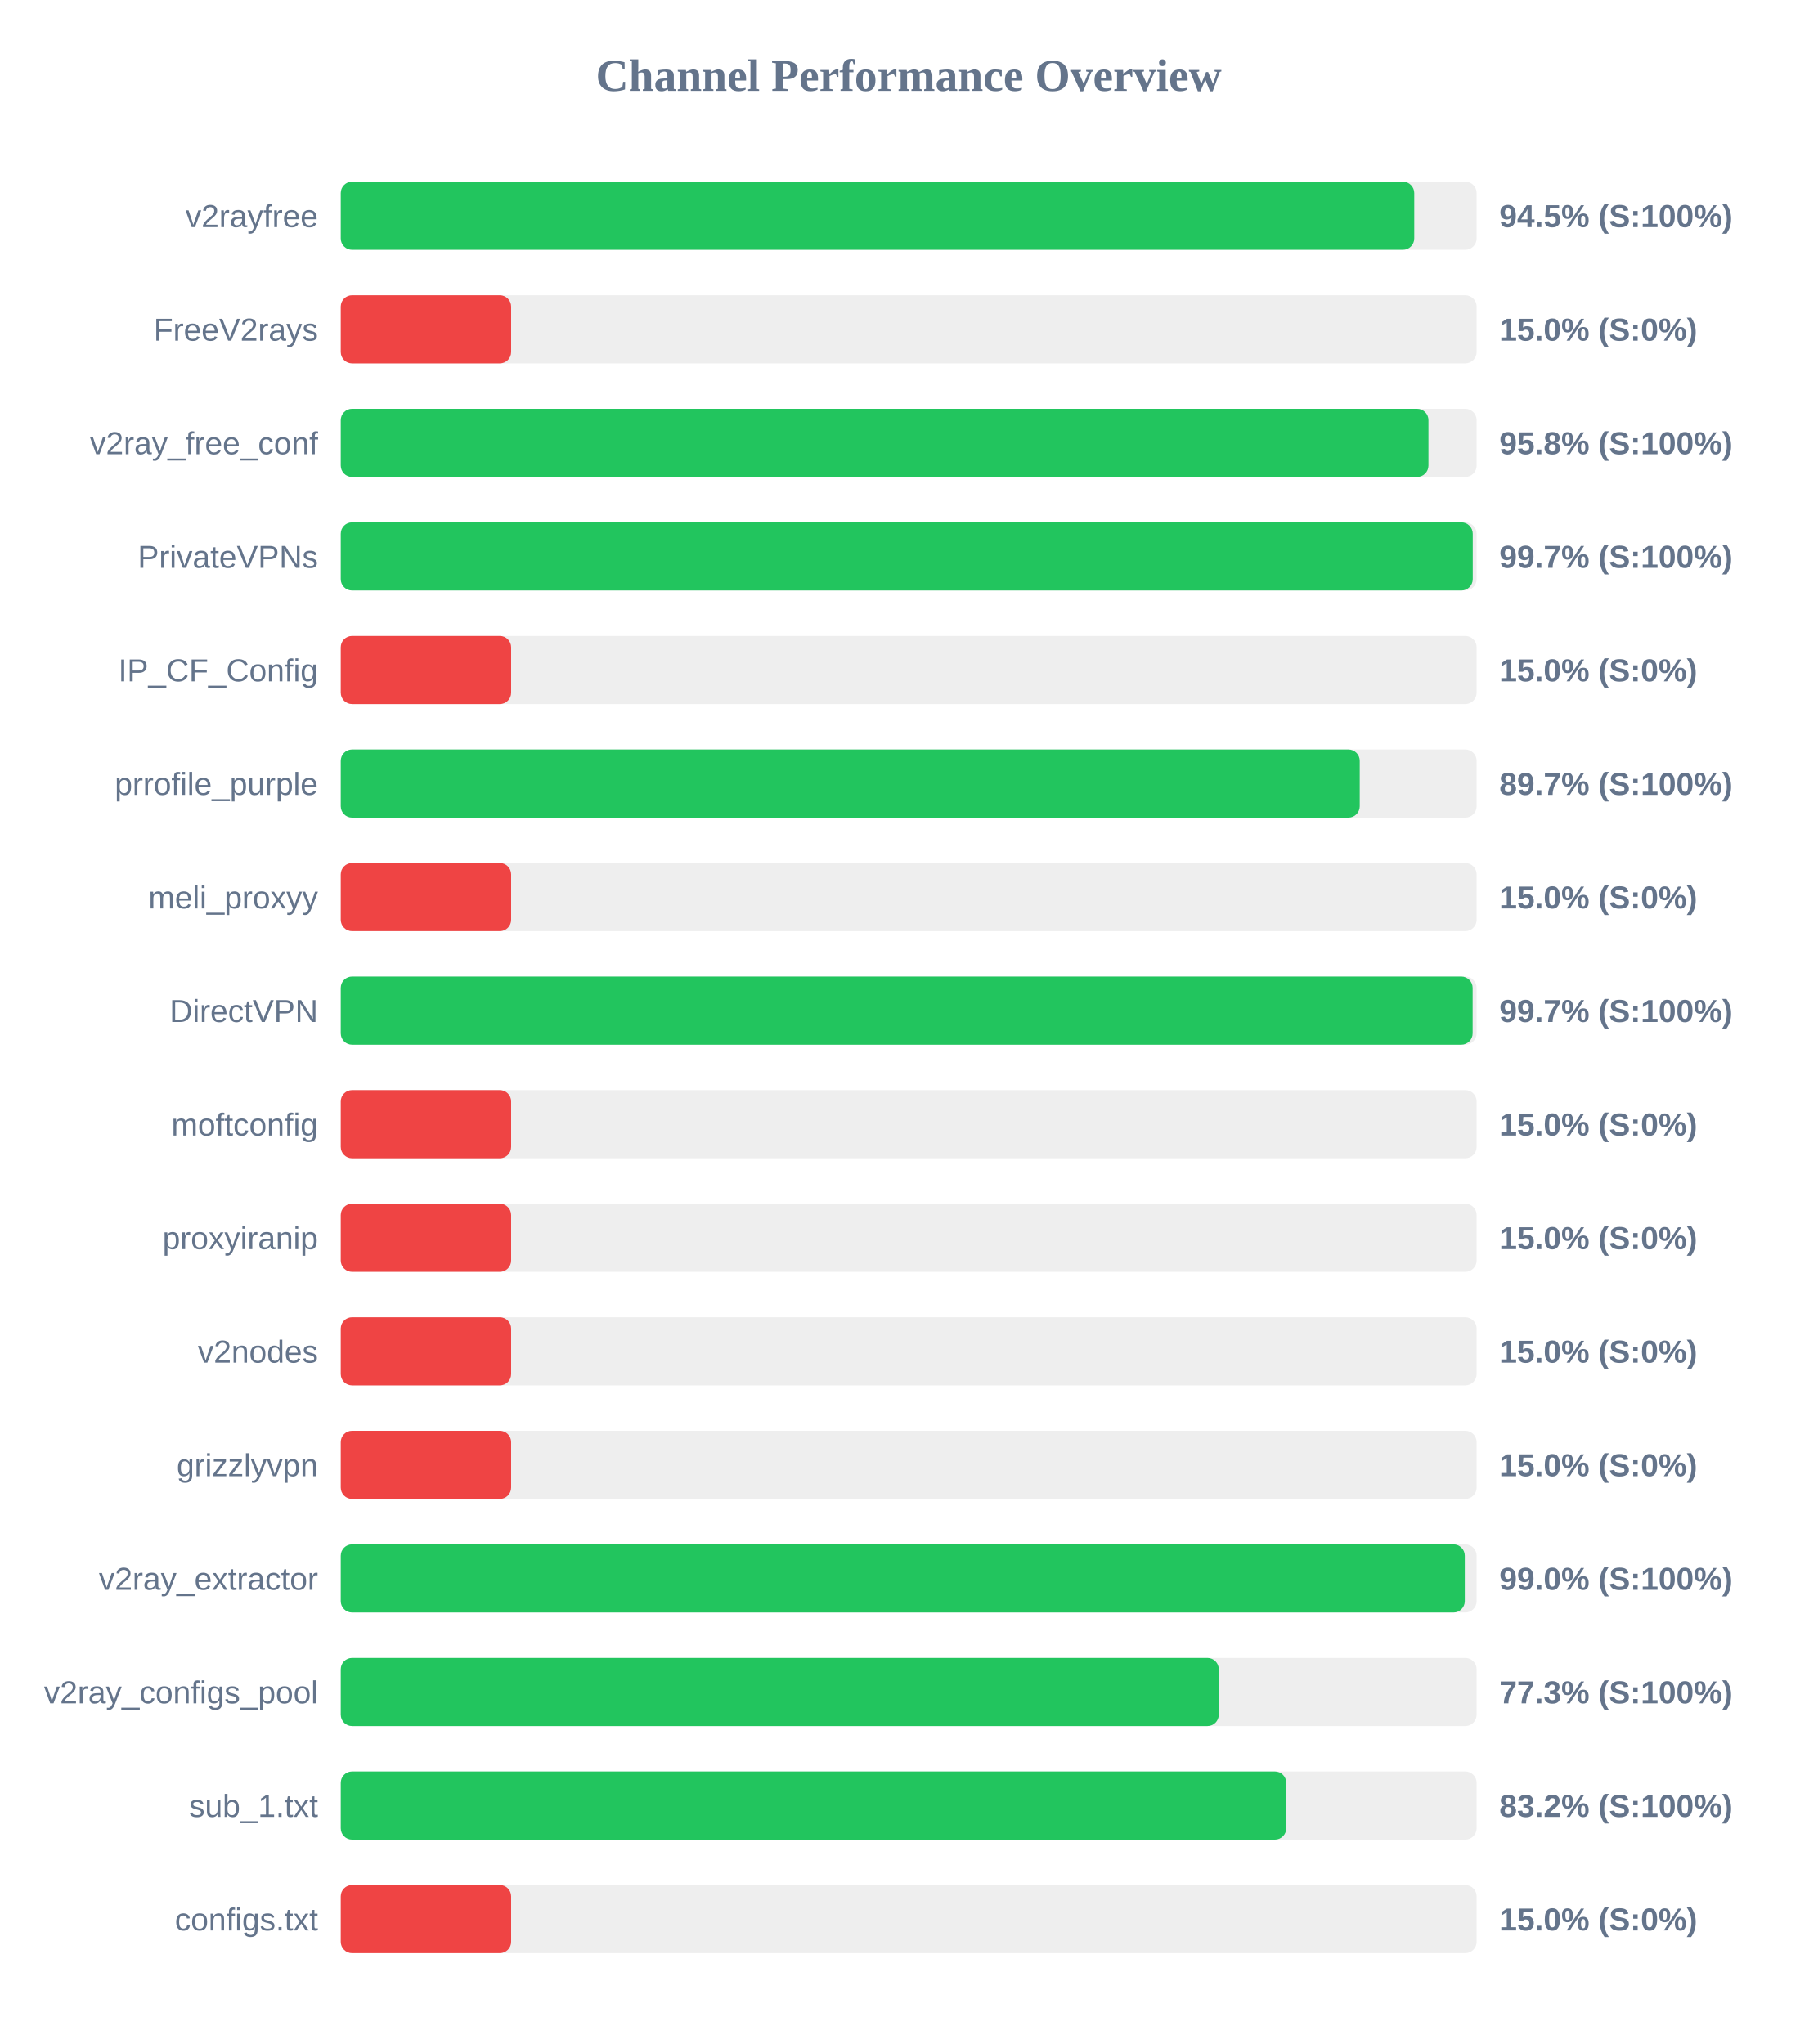
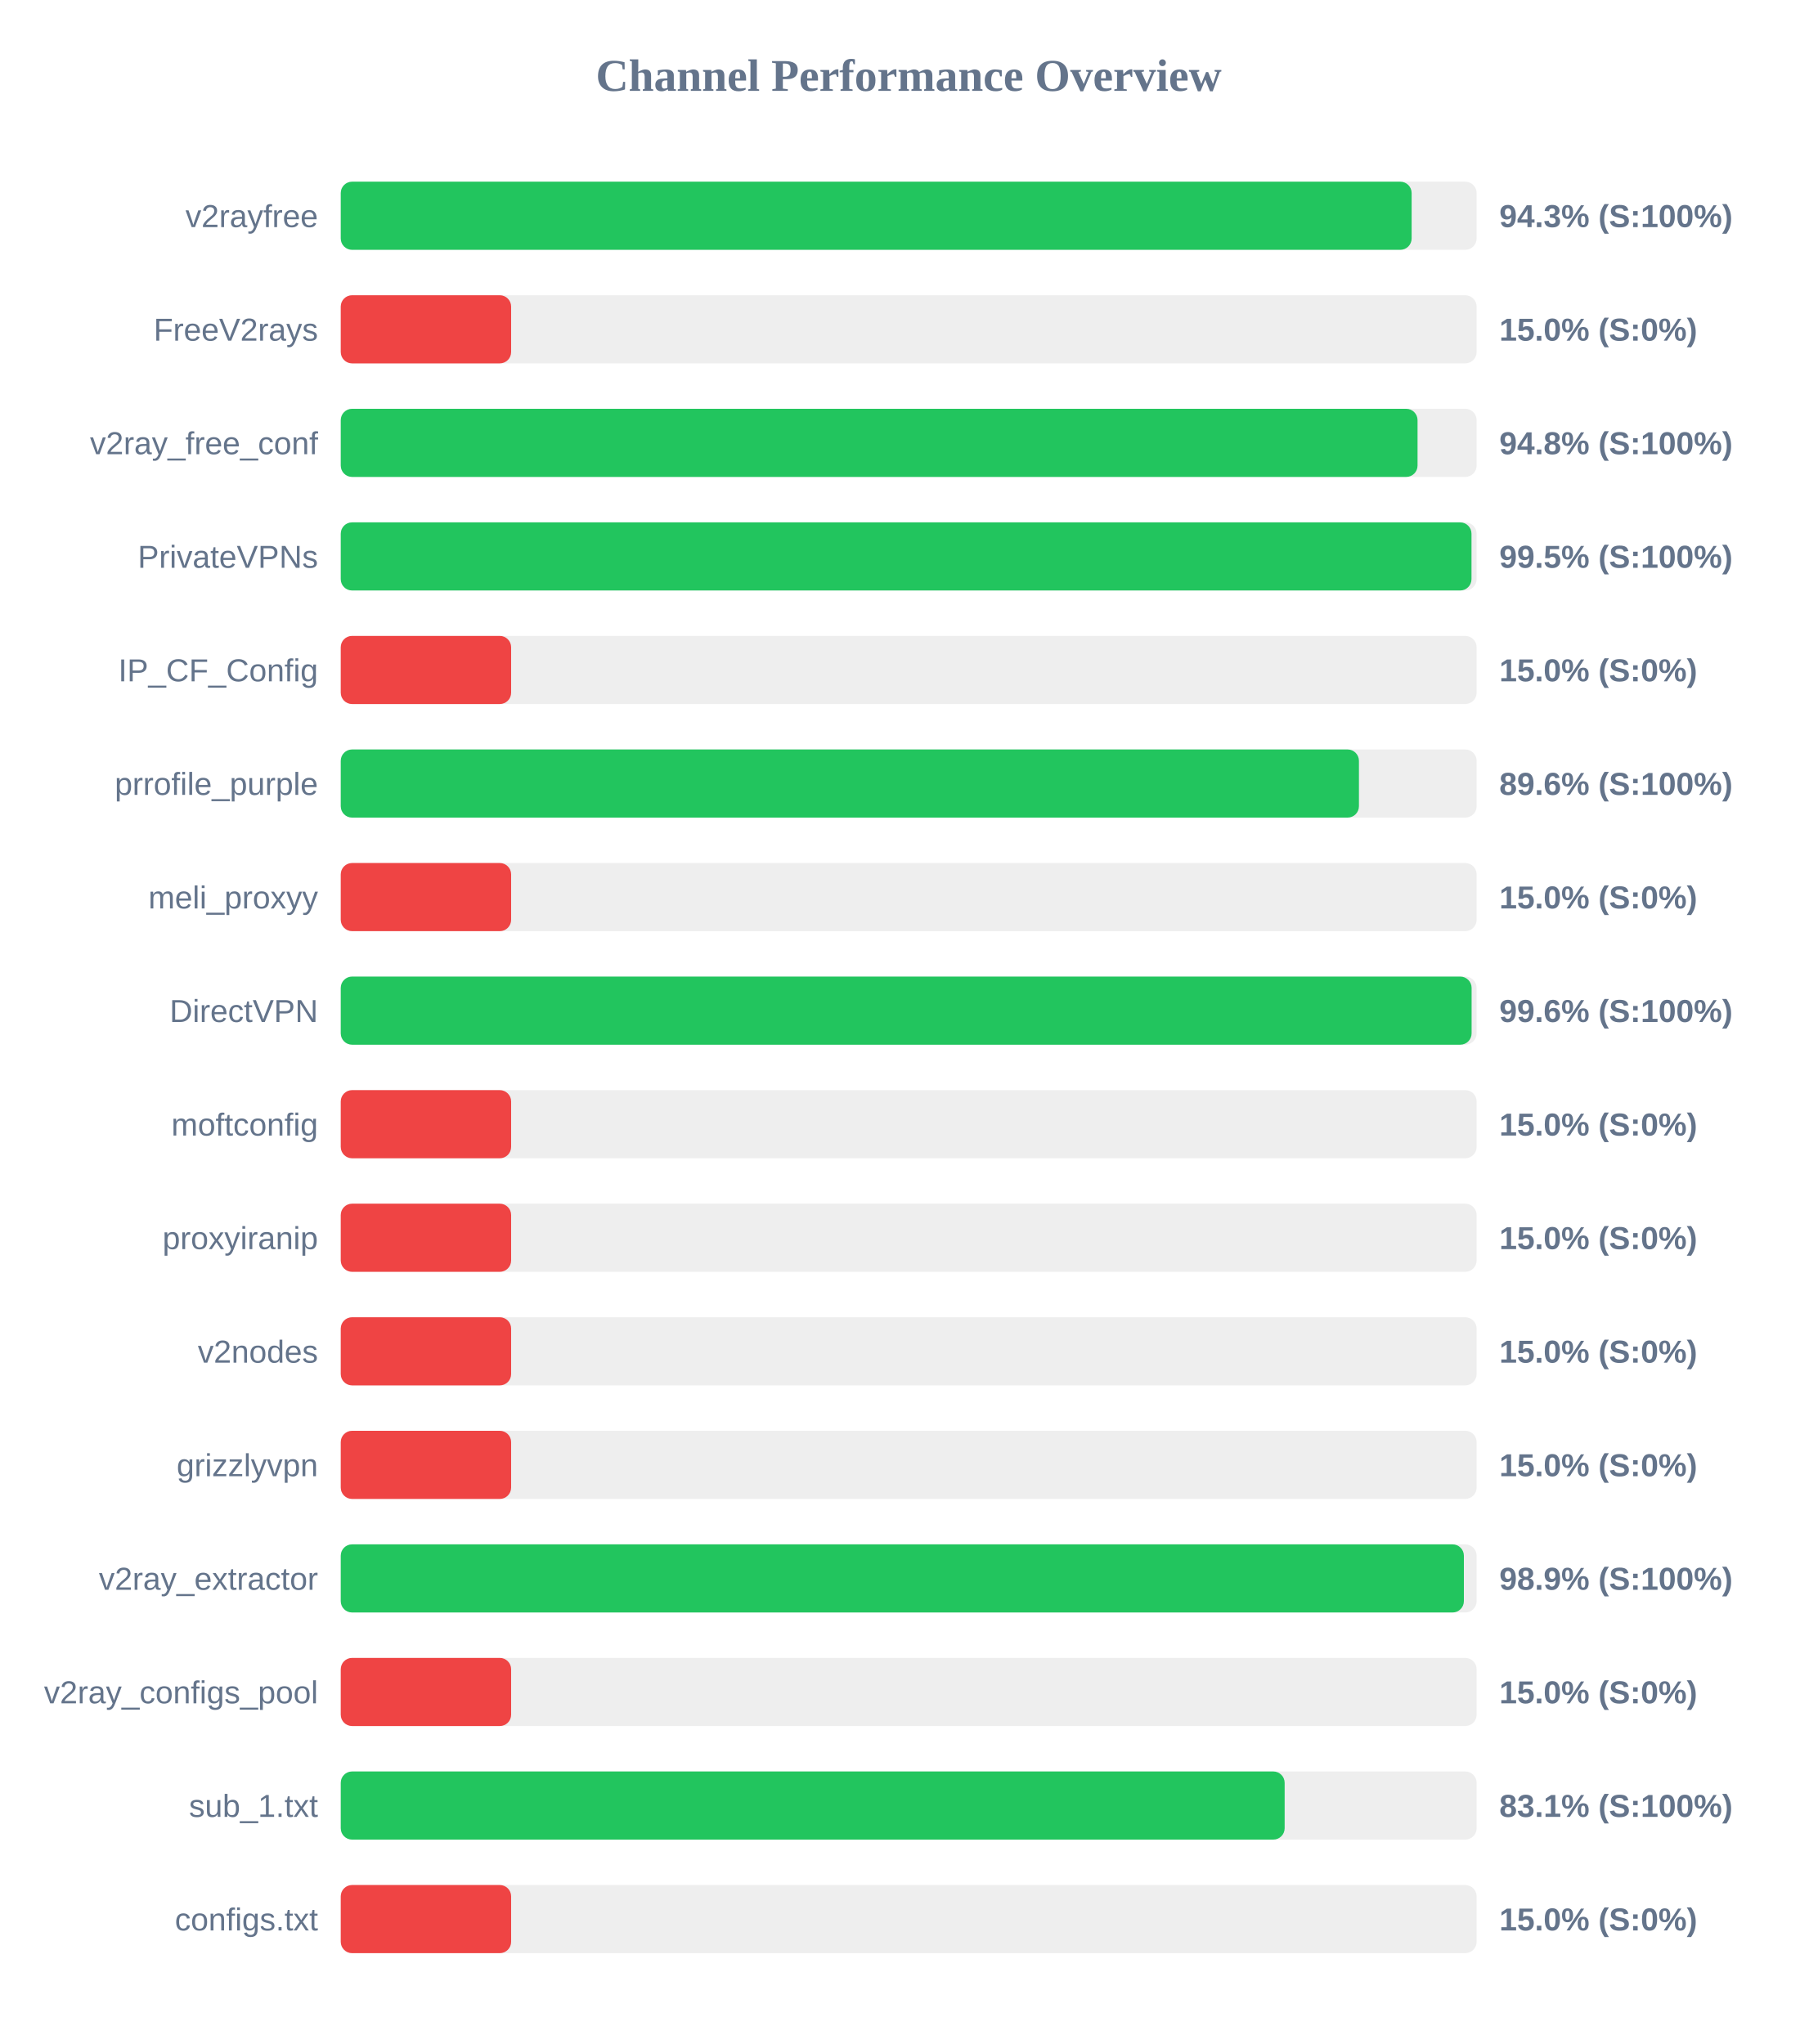
<svg xmlns="http://www.w3.org/2000/svg" width="800" height="900" version="1.1">
  <style>
        .row { font: 14px Arial; fill: #64748b; }
        .score { font: bold 14px Arial; fill: #64748b; }
    </style>
  <text x="400" y="40" text-anchor="middle" font-size="20px" font-weight="bold" fill="#64748b">Channel Performance Overview</text>
  <rect x="150" y="80" width="500" height="30" fill="#eee" rx="5" />
-   <rect x="150" y="80" width="472.55" height="30" fill="#22c55e" rx="5" />
+   <rect x="150" y="80" width="471.4" height="30" fill="#22c55e" rx="5" />
  <text x="140" y="100" text-anchor="end" class="row">v2rayfree</text>
-   <text x="660" y="100" text-anchor="start" class="score">94.5% (S:100%)</text>
+   <text x="660" y="100" text-anchor="start" class="score">94.3% (S:100%)</text>
  <rect x="150" y="130" width="500" height="30" fill="#eee" rx="5" />
  <rect x="150" y="130" width="75.0" height="30" fill="#ef4444" rx="5" />
  <text x="140" y="150" text-anchor="end" class="row">FreeV2rays</text>
  <text x="660" y="150" text-anchor="start" class="score">15.0% (S:0%)</text>
  <rect x="150" y="180" width="500" height="30" fill="#eee" rx="5" />
-   <rect x="150" y="180" width="478.8" height="30" fill="#22c55e" rx="5" />
+   <rect x="150" y="180" width="474.0" height="30" fill="#22c55e" rx="5" />
  <text x="140" y="200" text-anchor="end" class="row">v2ray_free_conf</text>
-   <text x="660" y="200" text-anchor="start" class="score">95.8% (S:100%)</text>
+   <text x="660" y="200" text-anchor="start" class="score">94.8% (S:100%)</text>
  <rect x="150" y="230" width="500" height="30" fill="#eee" rx="5" />
-   <rect x="150" y="230" width="498.3" height="30" fill="#22c55e" rx="5" />
+   <rect x="150" y="230" width="497.75" height="30" fill="#22c55e" rx="5" />
  <text x="140" y="250" text-anchor="end" class="row">PrivateVPNs</text>
-   <text x="660" y="250" text-anchor="start" class="score">99.7% (S:100%)</text>
+   <text x="660" y="250" text-anchor="start" class="score">99.5% (S:100%)</text>
  <rect x="150" y="280" width="500" height="30" fill="#eee" rx="5" />
  <rect x="150" y="280" width="75.0" height="30" fill="#ef4444" rx="5" />
  <text x="140" y="300" text-anchor="end" class="row">IP_CF_Config</text>
  <text x="660" y="300" text-anchor="start" class="score">15.0% (S:0%)</text>
  <rect x="150" y="330" width="500" height="30" fill="#eee" rx="5" />
-   <rect x="150" y="330" width="448.55" height="30" fill="#22c55e" rx="5" />
+   <rect x="150" y="330" width="448.2" height="30" fill="#22c55e" rx="5" />
  <text x="140" y="350" text-anchor="end" class="row">prrofile_purple</text>
-   <text x="660" y="350" text-anchor="start" class="score">89.7% (S:100%)</text>
+   <text x="660" y="350" text-anchor="start" class="score">89.6% (S:100%)</text>
  <rect x="150" y="380" width="500" height="30" fill="#eee" rx="5" />
  <rect x="150" y="380" width="75.0" height="30" fill="#ef4444" rx="5" />
  <text x="140" y="400" text-anchor="end" class="row">meli_proxyy</text>
  <text x="660" y="400" text-anchor="start" class="score">15.0% (S:0%)</text>
  <rect x="150" y="430" width="500" height="30" fill="#eee" rx="5" />
-   <rect x="150" y="430" width="498.25" height="30" fill="#22c55e" rx="5" />
+   <rect x="150" y="430" width="497.8" height="30" fill="#22c55e" rx="5" />
  <text x="140" y="450" text-anchor="end" class="row">DirectVPN</text>
-   <text x="660" y="450" text-anchor="start" class="score">99.7% (S:100%)</text>
+   <text x="660" y="450" text-anchor="start" class="score">99.6% (S:100%)</text>
  <rect x="150" y="480" width="500" height="30" fill="#eee" rx="5" />
  <rect x="150" y="480" width="75.0" height="30" fill="#ef4444" rx="5" />
  <text x="140" y="500" text-anchor="end" class="row">moftconfig</text>
  <text x="660" y="500" text-anchor="start" class="score">15.0% (S:0%)</text>
  <rect x="150" y="530" width="500" height="30" fill="#eee" rx="5" />
  <rect x="150" y="530" width="75.0" height="30" fill="#ef4444" rx="5" />
  <text x="140" y="550" text-anchor="end" class="row">proxyiranip</text>
  <text x="660" y="550" text-anchor="start" class="score">15.0% (S:0%)</text>
  <rect x="150" y="580" width="500" height="30" fill="#eee" rx="5" />
  <rect x="150" y="580" width="75.0" height="30" fill="#ef4444" rx="5" />
  <text x="140" y="600" text-anchor="end" class="row">v2nodes</text>
  <text x="660" y="600" text-anchor="start" class="score">15.0% (S:0%)</text>
  <rect x="150" y="630" width="500" height="30" fill="#eee" rx="5" />
  <rect x="150" y="630" width="75.0" height="30" fill="#ef4444" rx="5" />
  <text x="140" y="650" text-anchor="end" class="row">grizzlyvpn</text>
  <text x="660" y="650" text-anchor="start" class="score">15.0% (S:0%)</text>
  <rect x="150" y="680" width="500" height="30" fill="#eee" rx="5" />
-   <rect x="150" y="680" width="494.8" height="30" fill="#22c55e" rx="5" />
+   <rect x="150" y="680" width="494.4" height="30" fill="#22c55e" rx="5" />
  <text x="140" y="700" text-anchor="end" class="row">v2ray_extractor</text>
-   <text x="660" y="700" text-anchor="start" class="score">99.0% (S:100%)</text>
+   <text x="660" y="700" text-anchor="start" class="score">98.9% (S:100%)</text>
  <rect x="150" y="730" width="500" height="30" fill="#eee" rx="5" />
-   <rect x="150" y="730" width="386.5" height="30" fill="#22c55e" rx="5" />
+   <rect x="150" y="730" width="75.0" height="30" fill="#ef4444" rx="5" />
  <text x="140" y="750" text-anchor="end" class="row">v2ray_configs_pool</text>
-   <text x="660" y="750" text-anchor="start" class="score">77.3% (S:100%)</text>
+   <text x="660" y="750" text-anchor="start" class="score">15.0% (S:0%)</text>
  <rect x="150" y="780" width="500" height="30" fill="#eee" rx="5" />
-   <rect x="150" y="780" width="416.2" height="30" fill="#22c55e" rx="5" />
+   <rect x="150" y="780" width="415.5" height="30" fill="#22c55e" rx="5" />
  <text x="140" y="800" text-anchor="end" class="row">sub_1.txt</text>
-   <text x="660" y="800" text-anchor="start" class="score">83.2% (S:100%)</text>
+   <text x="660" y="800" text-anchor="start" class="score">83.1% (S:100%)</text>
  <rect x="150" y="830" width="500" height="30" fill="#eee" rx="5" />
  <rect x="150" y="830" width="75.0" height="30" fill="#ef4444" rx="5" />
  <text x="140" y="850" text-anchor="end" class="row">configs.txt</text>
  <text x="660" y="850" text-anchor="start" class="score">15.0% (S:0%)</text>
</svg>
